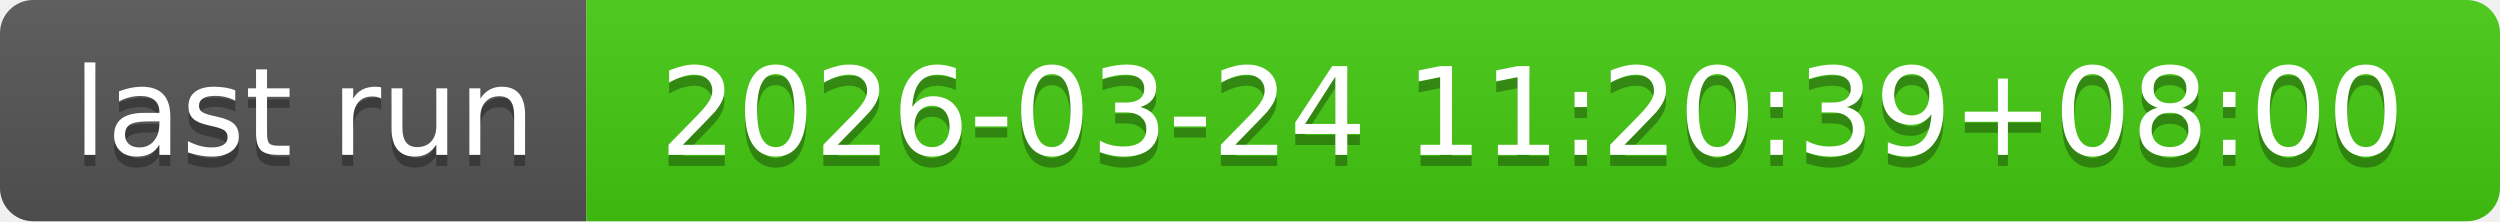
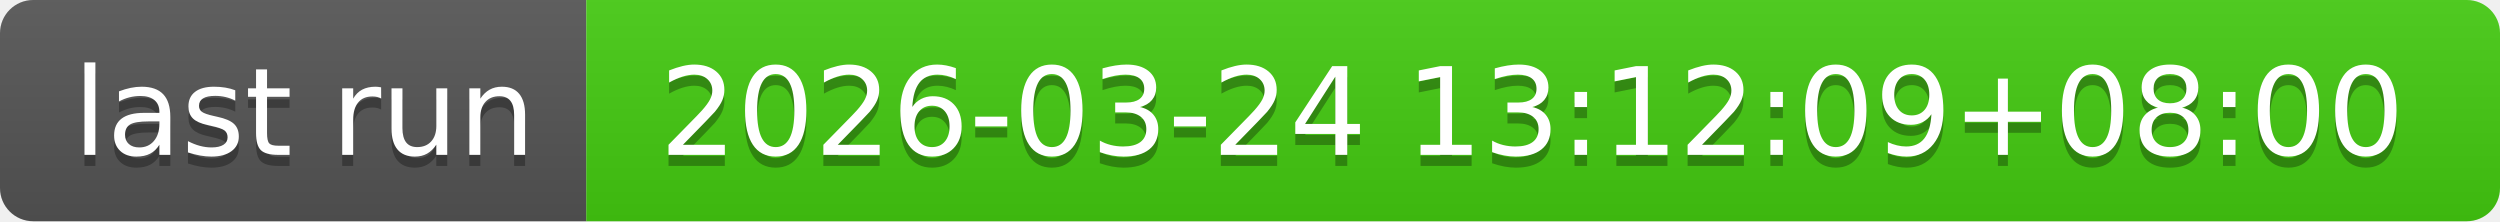
- <svg xmlns="http://www.w3.org/2000/svg" width="226" height="20" role="img" aria-label="last run: 2026-03-24 11:20:39+08:00">
+ <svg xmlns="http://www.w3.org/2000/svg" width="226" height="20" role="img" aria-label="last run: 2026-03-24 13:12:09+08:00">
  <linearGradient id="s" x2="0" y2="100%">
    <stop offset="0" stop-color="#bbb" stop-opacity=".1" />
    <stop offset="1" stop-opacity=".1" />
  </linearGradient>
  <clipPath id="r">
    <rect width="226" height="20" rx="3" fill="#fff" />
  </clipPath>
  <g clip-path="url(#r)">
    <rect width="53" height="20" fill="#555" />
    <rect x="53" width="173" height="20" fill="#4c1" />
    <rect width="226" height="20" fill="url(#s)" />
  </g>
  <g fill="#fff" text-anchor="middle" font-family="Verdana,Geneva,DejaVu Sans,sans-serif" text-rendering="geometricPrecision" font-size="110">
    <text aria-hidden="true" x="275" y="150" fill="#010101" fill-opacity=".3" transform="scale(.1)" textLength="430">last run</text>
    <text x="275" y="140" transform="scale(.1)" fill="#fff" textLength="430">last run</text>
-     <text aria-hidden="true" x="1385" y="150" fill="#010101" fill-opacity=".3" transform="scale(.1)" textLength="1630">2026-03-24 11:20:39+08:00</text>
-     <text x="1385" y="140" transform="scale(.1)" fill="#fff" textLength="1630">2026-03-24 11:20:39+08:00</text>
+     <text aria-hidden="true" x="1385" y="150" fill="#010101" fill-opacity=".3" transform="scale(.1)" textLength="1630">2026-03-24 13:12:09+08:00</text>
+     <text x="1385" y="140" transform="scale(.1)" fill="#fff" textLength="1630">2026-03-24 13:12:09+08:00</text>
  </g>
</svg>
